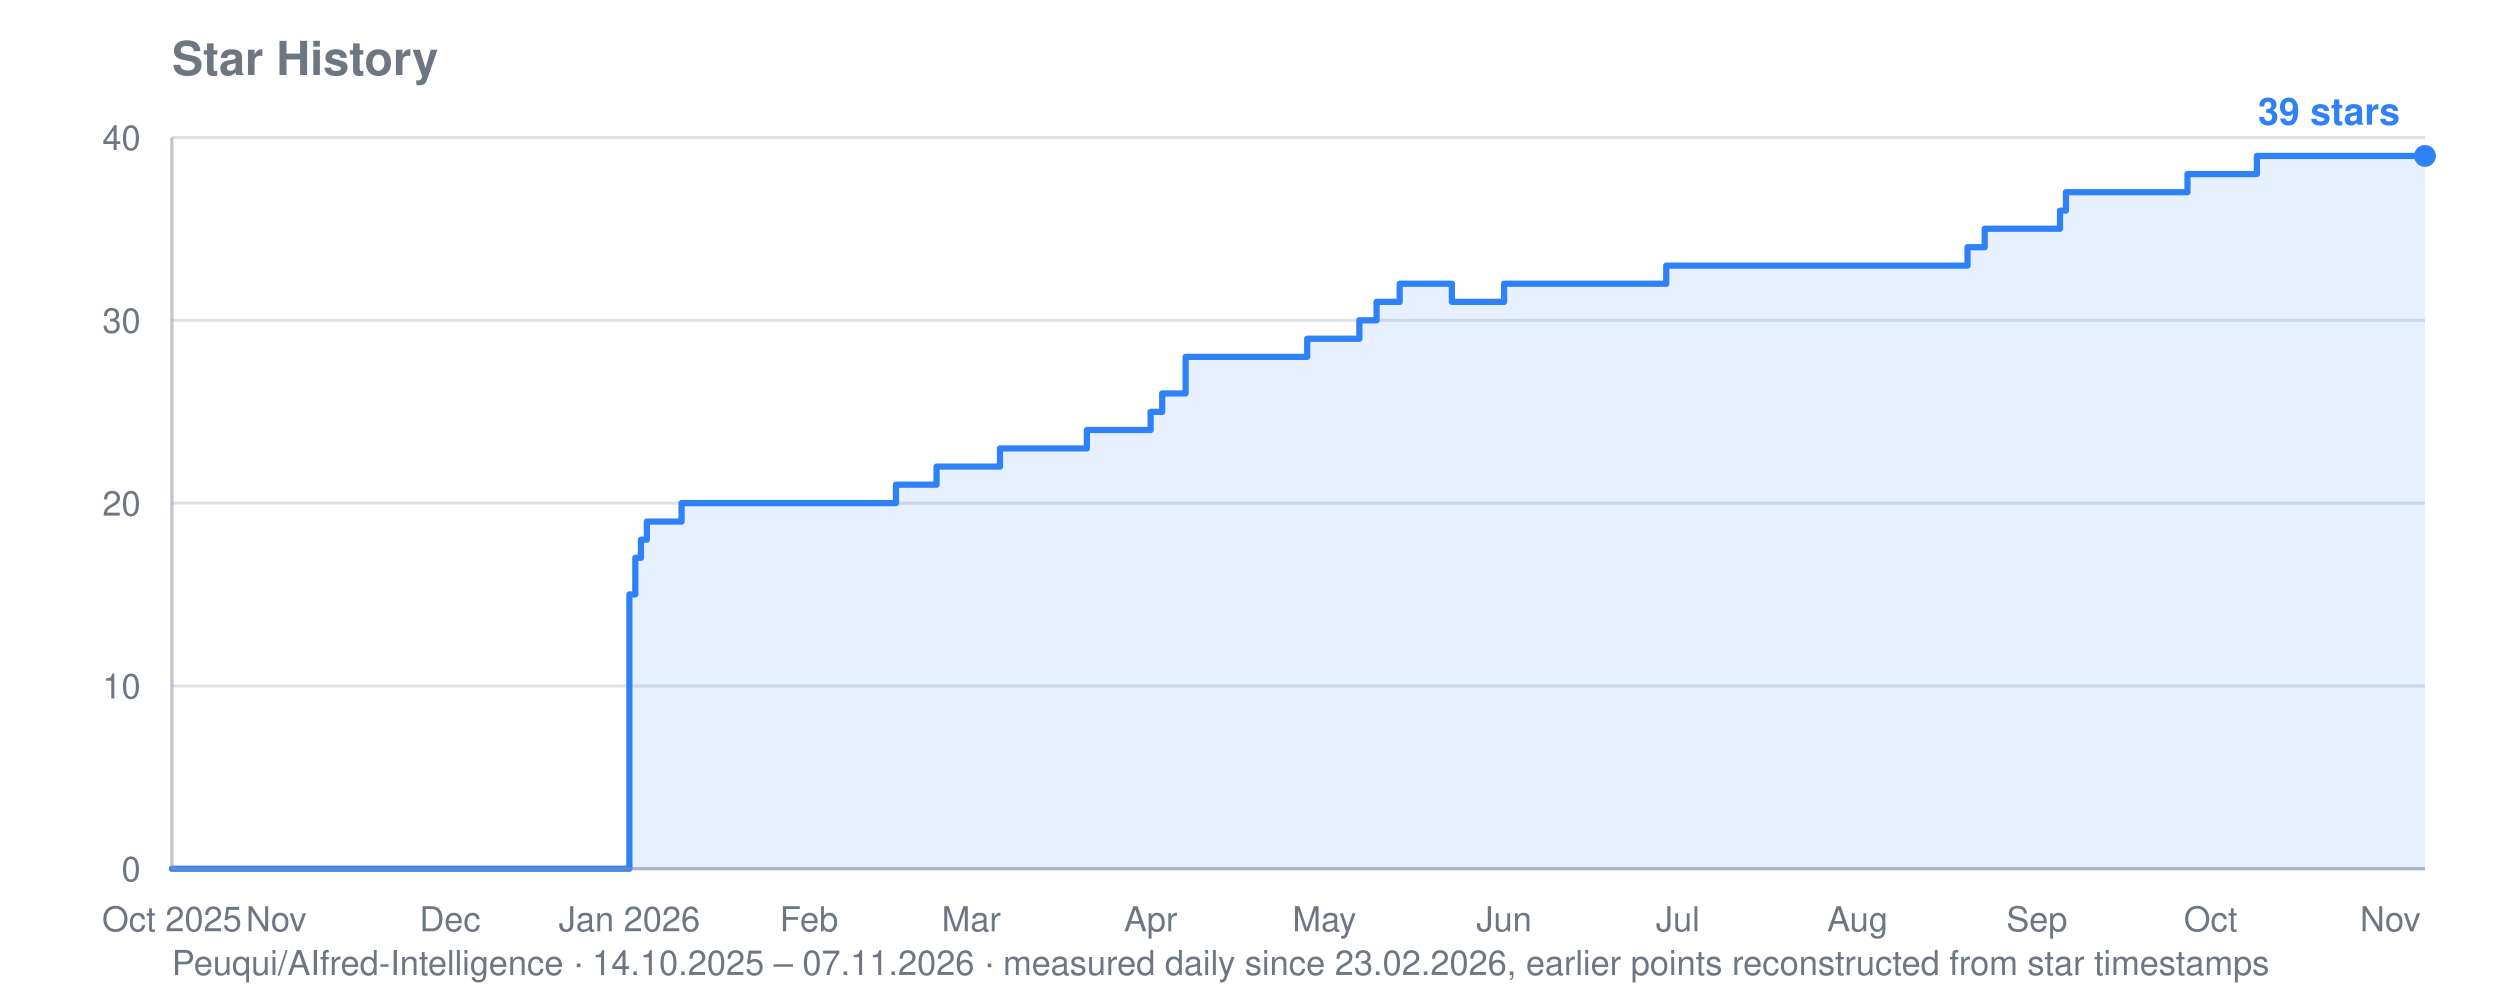
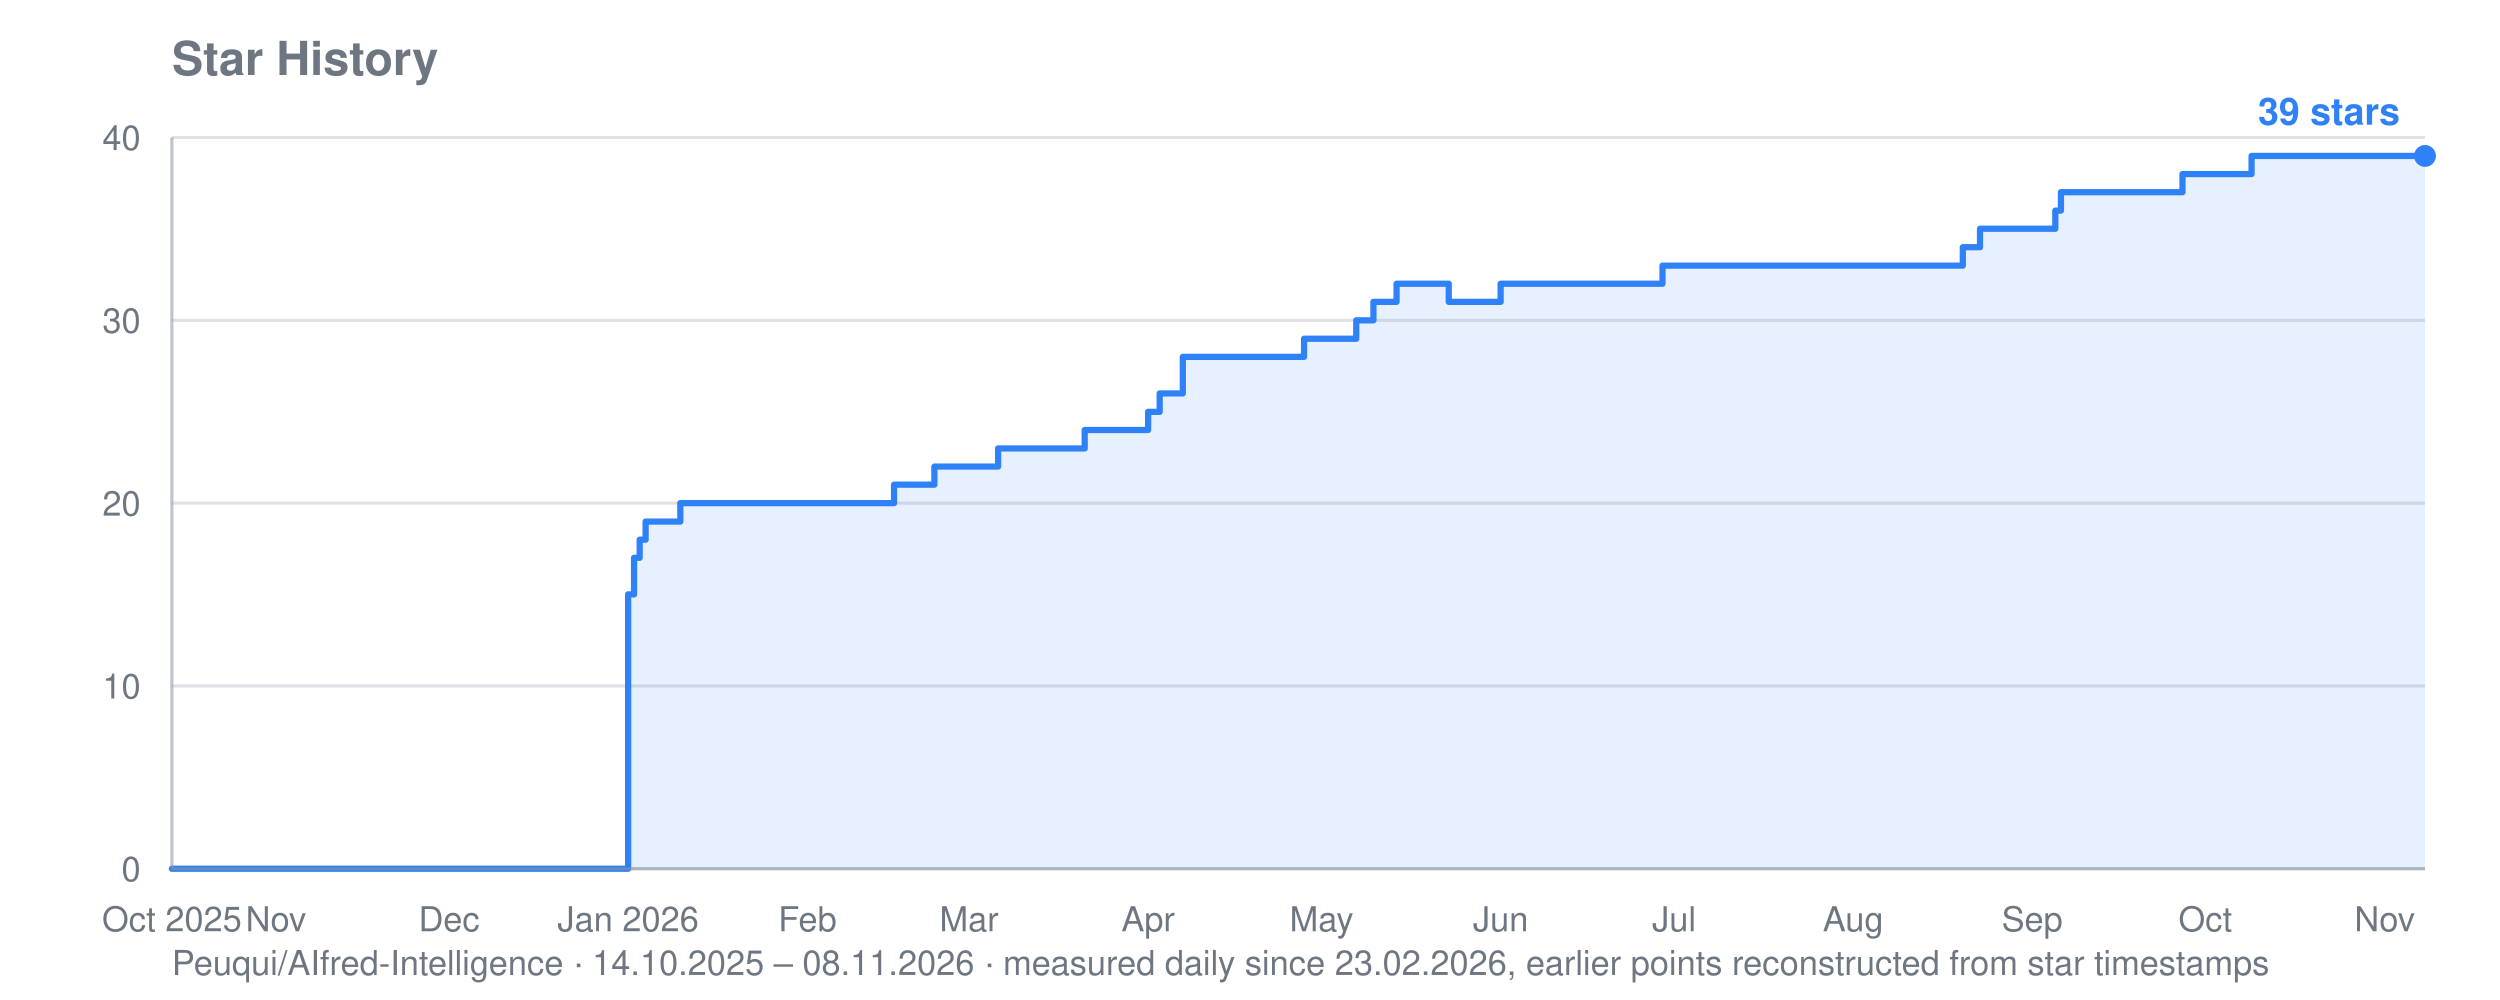
<svg xmlns="http://www.w3.org/2000/svg" viewBox="0 0 800 320" width="800" height="320" role="img" aria-label="Star history for Peuqui/AIfred-Intelligence: 39 stars">
  <text font-family="system-ui, -apple-system, Segoe UI, Helvetica, Arial, sans-serif" font-size="15" font-weight="600" fill="#6e7781" x="55" y="24">Star History</text>
-   <text font-family="system-ui, -apple-system, Segoe UI, Helvetica, Arial, sans-serif" font-size="11" fill="#6e7781" x="55" y="312">Peuqui/AIfred-Intelligence · 14.10.2025 – 07.11.2026 · measured daily since 23.02.2026, earlier points reconstructed from star timestamps</text>
+   <text font-family="system-ui, -apple-system, Segoe UI, Helvetica, Arial, sans-serif" font-size="11" fill="#6e7781" x="55" y="312">Peuqui/AIfred-Intelligence · 14.10.2025 – 08.11.2026 · measured daily since 23.02.2026, earlier points reconstructed from star timestamps</text>
  <line stroke="#8b949e" stroke-width="1" opacity="0.28" x1="55" y1="278.0" x2="776" y2="278.0" />
  <text font-family="system-ui, -apple-system, Segoe UI, Helvetica, Arial, sans-serif" font-size="11" fill="#6e7781" x="45" y="282.0" text-anchor="end">0</text>
  <line stroke="#8b949e" stroke-width="1" opacity="0.28" x1="55" y1="219.5" x2="776" y2="219.5" />
  <text font-family="system-ui, -apple-system, Segoe UI, Helvetica, Arial, sans-serif" font-size="11" fill="#6e7781" x="45" y="223.5" text-anchor="end">10</text>
  <line stroke="#8b949e" stroke-width="1" opacity="0.28" x1="55" y1="161.0" x2="776" y2="161.0" />
  <text font-family="system-ui, -apple-system, Segoe UI, Helvetica, Arial, sans-serif" font-size="11" fill="#6e7781" x="45" y="165.0" text-anchor="end">20</text>
  <line stroke="#8b949e" stroke-width="1" opacity="0.28" x1="55" y1="102.5" x2="776" y2="102.5" />
  <text font-family="system-ui, -apple-system, Segoe UI, Helvetica, Arial, sans-serif" font-size="11" fill="#6e7781" x="45" y="106.5" text-anchor="end">30</text>
  <line stroke="#8b949e" stroke-width="1" opacity="0.28" x1="55" y1="44.0" x2="776" y2="44.0" />
  <text font-family="system-ui, -apple-system, Segoe UI, Helvetica, Arial, sans-serif" font-size="11" fill="#6e7781" x="45" y="48.0" text-anchor="end">40</text>
  <text font-family="system-ui, -apple-system, Segoe UI, Helvetica, Arial, sans-serif" font-size="11" fill="#6e7781" x="55.0" y="298" text-anchor="middle">Oct 2025</text>
-   <text font-family="system-ui, -apple-system, Segoe UI, Helvetica, Arial, sans-serif" font-size="11" fill="#6e7781" x="88.4" y="298" text-anchor="middle">Nov</text>
-   <text font-family="system-ui, -apple-system, Segoe UI, Helvetica, Arial, sans-serif" font-size="11" fill="#6e7781" x="144.0" y="298" text-anchor="middle">Dec</text>
-   <text font-family="system-ui, -apple-system, Segoe UI, Helvetica, Arial, sans-serif" font-size="11" fill="#6e7781" x="201.4" y="298" text-anchor="middle">Jan 2026</text>
-   <text font-family="system-ui, -apple-system, Segoe UI, Helvetica, Arial, sans-serif" font-size="11" fill="#6e7781" x="258.9" y="298" text-anchor="middle">Feb</text>
-   <text font-family="system-ui, -apple-system, Segoe UI, Helvetica, Arial, sans-serif" font-size="11" fill="#6e7781" x="310.8" y="298" text-anchor="middle">Mar</text>
-   <text font-family="system-ui, -apple-system, Segoe UI, Helvetica, Arial, sans-serif" font-size="11" fill="#6e7781" x="368.2" y="298" text-anchor="middle">Apr</text>
-   <text font-family="system-ui, -apple-system, Segoe UI, Helvetica, Arial, sans-serif" font-size="11" fill="#6e7781" x="423.8" y="298" text-anchor="middle">May</text>
-   <text font-family="system-ui, -apple-system, Segoe UI, Helvetica, Arial, sans-serif" font-size="11" fill="#6e7781" x="481.3" y="298" text-anchor="middle">Jun</text>
-   <text font-family="system-ui, -apple-system, Segoe UI, Helvetica, Arial, sans-serif" font-size="11" fill="#6e7781" x="536.9" y="298" text-anchor="middle">Jul</text>
-   <text font-family="system-ui, -apple-system, Segoe UI, Helvetica, Arial, sans-serif" font-size="11" fill="#6e7781" x="594.4" y="298" text-anchor="middle">Aug</text>
-   <text font-family="system-ui, -apple-system, Segoe UI, Helvetica, Arial, sans-serif" font-size="11" fill="#6e7781" x="651.8" y="298" text-anchor="middle">Sep</text>
-   <text font-family="system-ui, -apple-system, Segoe UI, Helvetica, Arial, sans-serif" font-size="11" fill="#6e7781" x="707.4" y="298" text-anchor="middle">Oct</text>
-   <text font-family="system-ui, -apple-system, Segoe UI, Helvetica, Arial, sans-serif" font-size="11" fill="#6e7781" x="764.9" y="298" text-anchor="middle">Nov</text>
-   <polygon fill="#2f81f7" opacity="0.12" points="55.0,278.0 55.0,278.0 201.4,278.0 201.4,190.2 203.3,190.2 203.3,178.5 205.1,178.5 205.1,172.7 207.0,172.7 207.0,166.9 218.1,166.9 218.1,161.0 286.7,161.0 286.7,155.1 299.7,155.1 299.7,149.3 301.5,149.3 301.5,149.3 303.4,149.3 303.4,149.3 305.2,149.3 305.2,149.3 307.1,149.3 307.1,149.3 308.9,149.3 308.9,149.3 310.8,149.3 310.8,149.3 312.6,149.3 312.6,149.3 314.5,149.3 314.5,149.3 316.3,149.3 316.3,149.3 318.2,149.3 318.2,149.3 320.0,149.3 320.0,143.5 321.9,143.5 321.9,143.5 323.8,143.5 323.8,143.5 325.6,143.5 325.6,143.5 327.5,143.5 327.5,143.5 329.3,143.5 329.3,143.5 331.2,143.5 331.2,143.5 333.0,143.5 333.0,143.5 334.9,143.5 334.9,143.5 336.7,143.5 336.7,143.5 338.6,143.5 338.6,143.5 340.4,143.5 340.4,143.5 342.3,143.5 342.3,143.5 344.1,143.5 344.1,143.5 346.0,143.5 346.0,143.5 347.8,143.5 347.8,137.6 349.7,137.6 349.7,137.6 351.6,137.6 351.6,137.6 353.4,137.6 353.4,137.6 355.3,137.6 355.3,137.6 357.1,137.6 357.1,137.6 359.0,137.6 359.0,137.6 360.8,137.6 360.8,137.6 362.7,137.6 362.7,137.6 368.2,137.6 368.2,131.8 370.1,131.8 370.1,131.8 371.9,131.8 371.9,125.9 373.8,125.9 373.8,125.9 375.7,125.9 375.7,125.9 379.4,125.9 379.4,114.2 381.2,114.2 381.2,114.2 383.1,114.2 383.1,114.2 384.9,114.2 384.9,114.2 386.8,114.2 386.8,114.2 388.6,114.2 388.6,114.2 390.5,114.2 390.5,114.2 392.3,114.2 392.3,114.2 394.2,114.2 394.2,114.2 396.0,114.2 396.0,114.2 397.9,114.2 397.9,114.2 399.7,114.2 399.7,114.2 401.6,114.2 401.6,114.2 403.5,114.2 403.5,114.2 405.3,114.2 405.3,114.2 407.2,114.2 407.2,114.2 409.0,114.2 409.0,114.2 410.9,114.2 410.9,114.2 412.7,114.2 412.7,114.2 414.6,114.2 414.6,114.2 416.4,114.2 416.4,114.2 418.3,114.2 418.3,108.4 420.1,108.4 420.1,108.4 422.0,108.4 422.0,108.4 423.8,108.4 423.8,108.4 425.7,108.4 425.7,108.4 427.5,108.4 427.5,108.4 429.4,108.4 429.4,108.4 431.3,108.4 431.3,108.4 433.1,108.4 433.1,108.4 435.0,108.4 435.0,102.5 436.8,102.5 436.8,102.5 438.7,102.5 438.7,102.5 440.5,102.5 440.5,96.6 442.4,96.6 442.4,96.6 444.2,96.6 444.2,96.6 446.1,96.6 446.1,96.6 447.9,96.6 447.9,90.8 449.8,90.8 449.8,90.8 451.6,90.8 451.6,90.8 453.5,90.8 453.5,90.8 455.3,90.8 455.3,90.8 457.2,90.8 457.2,90.8 459.1,90.8 459.1,90.8 460.9,90.8 460.9,90.8 462.8,90.8 462.8,90.8 464.6,90.8 464.6,96.6 466.5,96.6 466.5,96.6 468.3,96.6 468.3,96.6 470.2,96.6 470.2,96.6 472.0,96.6 472.0,96.6 473.9,96.6 473.9,96.6 475.7,96.6 475.7,96.6 477.6,96.6 477.6,96.6 479.4,96.6 479.4,96.6 481.3,96.6 481.3,90.8 483.2,90.8 483.2,90.8 485.0,90.8 485.0,90.8 486.9,90.8 486.9,90.8 488.7,90.8 488.7,90.8 490.6,90.8 490.6,90.8 492.4,90.8 492.4,90.8 494.3,90.8 494.3,90.8 496.1,90.8 496.1,90.8 498.0,90.8 498.0,90.8 499.8,90.8 499.8,90.8 501.7,90.8 501.7,90.8 503.5,90.8 503.5,90.8 505.4,90.8 505.4,90.8 507.2,90.8 507.2,90.8 509.1,90.8 509.1,90.8 511.0,90.8 511.0,90.8 512.8,90.8 512.8,90.8 514.7,90.8 514.7,90.8 516.5,90.8 516.5,90.8 518.4,90.8 518.4,90.8 520.2,90.8 520.2,90.8 522.1,90.8 522.1,90.8 523.9,90.8 523.9,90.8 525.8,90.8 525.8,90.8 527.6,90.8 527.6,90.8 529.5,90.8 529.5,90.8 531.3,90.8 531.3,90.8 533.2,90.8 533.2,85.0 535.0,85.0 535.0,85.0 536.9,85.0 536.9,85.0 538.8,85.0 538.8,85.0 540.6,85.0 540.6,85.0 542.5,85.0 542.5,85.0 544.3,85.0 544.3,85.0 546.2,85.0 546.2,85.0 548.0,85.0 548.0,85.0 549.9,85.0 549.9,85.0 551.7,85.0 551.7,85.0 553.6,85.0 553.6,85.0 555.4,85.0 555.4,85.0 557.3,85.0 557.3,85.0 559.1,85.0 559.1,85.0 561.0,85.0 561.0,85.0 562.9,85.0 562.9,85.0 564.7,85.0 564.7,85.0 566.6,85.0 566.6,85.0 568.4,85.0 568.4,85.0 570.3,85.0 570.3,85.0 572.1,85.0 572.1,85.0 574.0,85.0 574.0,85.0 575.8,85.0 575.8,85.0 577.7,85.0 577.7,85.0 579.5,85.0 579.5,85.0 581.4,85.0 581.4,85.0 583.2,85.0 583.2,85.0 585.1,85.0 585.1,85.0 586.9,85.0 586.9,85.0 588.8,85.0 588.8,85.0 590.7,85.0 590.7,85.0 592.5,85.0 592.5,85.0 594.4,85.0 594.4,85.0 596.2,85.0 596.2,85.0 598.1,85.0 598.1,85.0 599.9,85.0 599.9,85.0 601.8,85.0 601.8,85.0 603.6,85.0 603.6,85.0 605.5,85.0 605.5,85.0 607.3,85.0 607.3,85.0 609.2,85.0 609.2,85.0 611.0,85.0 611.0,85.0 612.9,85.0 612.9,85.0 614.7,85.0 614.7,85.0 616.6,85.0 616.6,85.0 618.5,85.0 618.5,85.0 620.3,85.0 620.3,85.0 622.2,85.0 622.2,85.0 624.0,85.0 624.0,85.0 625.9,85.0 625.9,85.0 627.7,85.0 627.7,85.0 629.6,85.0 629.6,79.1 631.4,79.1 631.4,79.1 633.3,79.1 633.3,79.1 635.1,79.1 635.1,73.2 637.0,73.2 637.0,73.2 638.8,73.2 638.8,73.2 640.7,73.2 640.7,73.2 642.6,73.2 642.6,73.2 644.4,73.2 644.4,73.2 646.3,73.2 646.3,73.2 648.1,73.2 648.1,73.2 650.0,73.2 650.0,73.2 651.8,73.2 651.8,73.2 653.7,73.2 653.7,73.2 655.5,73.2 655.5,73.2 657.4,73.2 657.4,73.2 659.2,73.2 659.2,67.4 661.1,67.4 661.1,61.5 662.9,61.5 662.9,61.5 664.8,61.5 664.8,61.5 666.6,61.5 666.6,61.5 668.5,61.5 668.5,61.5 670.4,61.5 670.4,61.5 672.2,61.5 672.2,61.5 674.1,61.5 674.1,61.5 675.9,61.5 675.9,61.5 677.8,61.5 677.8,61.5 679.6,61.5 679.6,61.5 681.5,61.5 681.5,61.5 683.3,61.5 683.3,61.5 685.2,61.5 685.2,61.5 687.0,61.5 687.0,61.5 688.9,61.5 688.9,61.5 690.7,61.5 690.7,61.5 692.6,61.5 692.6,61.5 694.4,61.5 694.4,61.5 696.3,61.5 696.3,61.5 698.2,61.5 698.2,61.5 700.0,61.5 700.0,55.7 701.9,55.7 701.9,55.7 703.7,55.7 703.7,55.7 705.6,55.7 705.6,55.7 707.4,55.7 707.4,55.7 709.3,55.7 709.3,55.7 711.1,55.7 711.1,55.7 713.0,55.7 713.0,55.7 714.8,55.7 714.8,55.7 716.7,55.7 716.7,55.7 718.5,55.7 718.5,55.7 720.4,55.7 720.4,55.7 722.2,55.7 722.2,49.9 724.1,49.9 724.1,49.9 726.0,49.9 726.0,49.9 727.8,49.9 727.8,49.9 729.7,49.9 729.7,49.9 731.5,49.9 731.5,49.9 733.4,49.9 733.4,49.9 735.2,49.9 735.2,49.9 737.1,49.9 737.1,49.9 738.9,49.9 738.9,49.9 740.8,49.9 740.8,49.9 742.6,49.9 742.6,49.9 744.5,49.9 744.5,49.9 746.3,49.9 746.3,49.9 748.2,49.9 748.2,49.9 750.1,49.9 750.1,49.9 751.9,49.9 751.9,49.9 753.8,49.9 753.8,49.9 755.6,49.9 755.6,49.9 757.5,49.9 757.5,49.9 759.3,49.9 759.3,49.9 761.2,49.9 761.2,49.9 763.0,49.9 763.0,49.9 764.9,49.9 764.9,49.9 766.7,49.9 766.7,49.9 768.6,49.9 768.6,49.9 770.4,49.9 770.4,49.9 772.3,49.9 772.3,49.9 774.1,49.9 774.1,49.9 776.0,49.9 776.0,49.9 776.0,278.0" />
-   <polyline fill="none" stroke="#2f81f7" stroke-width="2" stroke-linejoin="round" stroke-linecap="round" points="55.0,278.0 201.4,278.0 201.4,190.2 203.3,190.2 203.3,178.5 205.1,178.5 205.1,172.7 207.0,172.7 207.0,166.9 218.1,166.9 218.1,161.0 286.7,161.0 286.7,155.1 299.7,155.1 299.7,149.3 301.5,149.3 301.5,149.3 303.4,149.3 303.4,149.3 305.2,149.3 305.2,149.3 307.1,149.3 307.1,149.3 308.9,149.3 308.9,149.3 310.8,149.3 310.8,149.3 312.6,149.3 312.6,149.3 314.5,149.3 314.5,149.3 316.3,149.3 316.3,149.3 318.2,149.3 318.2,149.3 320.0,149.3 320.0,143.5 321.9,143.5 321.9,143.5 323.8,143.5 323.8,143.5 325.6,143.5 325.6,143.5 327.5,143.5 327.5,143.5 329.3,143.5 329.3,143.5 331.2,143.5 331.2,143.5 333.0,143.5 333.0,143.5 334.9,143.5 334.9,143.5 336.7,143.5 336.7,143.5 338.6,143.5 338.6,143.5 340.4,143.5 340.4,143.5 342.3,143.5 342.3,143.5 344.1,143.5 344.1,143.5 346.0,143.5 346.0,143.5 347.8,143.5 347.8,137.6 349.7,137.6 349.7,137.6 351.6,137.6 351.6,137.6 353.4,137.6 353.4,137.6 355.3,137.6 355.3,137.6 357.1,137.6 357.1,137.6 359.0,137.6 359.0,137.6 360.8,137.6 360.8,137.6 362.7,137.6 362.7,137.6 368.2,137.6 368.2,131.8 370.1,131.8 370.1,131.8 371.9,131.8 371.9,125.9 373.8,125.9 373.8,125.9 375.7,125.9 375.7,125.9 379.4,125.9 379.4,114.2 381.2,114.2 381.2,114.2 383.1,114.2 383.1,114.2 384.9,114.2 384.9,114.2 386.8,114.2 386.8,114.2 388.6,114.2 388.6,114.2 390.5,114.2 390.5,114.2 392.3,114.2 392.3,114.2 394.2,114.2 394.2,114.2 396.0,114.2 396.0,114.2 397.9,114.2 397.9,114.2 399.7,114.2 399.7,114.2 401.6,114.2 401.6,114.2 403.5,114.2 403.5,114.2 405.3,114.2 405.3,114.2 407.2,114.2 407.2,114.2 409.0,114.2 409.0,114.2 410.9,114.2 410.9,114.2 412.7,114.2 412.7,114.2 414.6,114.2 414.6,114.2 416.4,114.2 416.4,114.2 418.3,114.2 418.3,108.4 420.1,108.4 420.1,108.4 422.0,108.4 422.0,108.4 423.8,108.4 423.8,108.4 425.7,108.4 425.7,108.4 427.5,108.4 427.5,108.4 429.4,108.4 429.4,108.4 431.3,108.4 431.3,108.4 433.1,108.4 433.1,108.4 435.0,108.4 435.0,102.5 436.8,102.5 436.8,102.5 438.7,102.5 438.7,102.5 440.5,102.5 440.5,96.6 442.4,96.6 442.4,96.6 444.2,96.6 444.2,96.6 446.1,96.6 446.1,96.6 447.9,96.6 447.9,90.8 449.8,90.8 449.8,90.8 451.6,90.8 451.6,90.8 453.5,90.8 453.5,90.8 455.3,90.8 455.3,90.8 457.2,90.8 457.2,90.8 459.1,90.8 459.1,90.8 460.9,90.8 460.9,90.8 462.8,90.8 462.8,90.8 464.6,90.8 464.6,96.6 466.5,96.6 466.5,96.6 468.3,96.6 468.3,96.6 470.2,96.6 470.2,96.6 472.0,96.6 472.0,96.6 473.9,96.6 473.9,96.6 475.7,96.6 475.7,96.6 477.6,96.6 477.6,96.6 479.4,96.6 479.4,96.6 481.3,96.6 481.3,90.8 483.2,90.8 483.2,90.8 485.0,90.8 485.0,90.8 486.9,90.8 486.9,90.8 488.7,90.8 488.7,90.8 490.6,90.8 490.6,90.8 492.4,90.8 492.4,90.8 494.3,90.8 494.3,90.8 496.1,90.8 496.1,90.8 498.0,90.8 498.0,90.8 499.8,90.8 499.8,90.8 501.7,90.8 501.7,90.8 503.5,90.8 503.5,90.8 505.4,90.8 505.4,90.8 507.2,90.8 507.2,90.8 509.1,90.8 509.1,90.8 511.0,90.8 511.0,90.8 512.8,90.8 512.8,90.8 514.7,90.8 514.7,90.8 516.5,90.8 516.5,90.8 518.4,90.8 518.4,90.8 520.2,90.8 520.2,90.8 522.1,90.8 522.1,90.8 523.9,90.8 523.9,90.8 525.8,90.8 525.8,90.8 527.6,90.8 527.6,90.8 529.5,90.8 529.5,90.8 531.3,90.8 531.3,90.8 533.2,90.8 533.2,85.0 535.0,85.0 535.0,85.0 536.9,85.0 536.9,85.0 538.8,85.0 538.8,85.0 540.6,85.0 540.6,85.0 542.5,85.0 542.5,85.0 544.3,85.0 544.3,85.0 546.2,85.0 546.2,85.0 548.0,85.0 548.0,85.0 549.9,85.0 549.9,85.0 551.7,85.0 551.7,85.0 553.6,85.0 553.6,85.0 555.4,85.0 555.4,85.0 557.3,85.0 557.3,85.0 559.1,85.0 559.1,85.0 561.0,85.0 561.0,85.0 562.9,85.0 562.9,85.0 564.7,85.0 564.7,85.0 566.6,85.0 566.6,85.0 568.4,85.0 568.4,85.0 570.3,85.0 570.3,85.0 572.1,85.0 572.1,85.0 574.0,85.0 574.0,85.0 575.8,85.0 575.8,85.0 577.7,85.0 577.7,85.0 579.5,85.0 579.5,85.0 581.4,85.0 581.4,85.0 583.2,85.0 583.2,85.0 585.1,85.0 585.1,85.0 586.9,85.0 586.9,85.0 588.8,85.0 588.8,85.0 590.7,85.0 590.7,85.0 592.5,85.0 592.5,85.0 594.4,85.0 594.4,85.0 596.2,85.0 596.2,85.0 598.1,85.0 598.1,85.0 599.9,85.0 599.9,85.0 601.8,85.0 601.8,85.0 603.6,85.0 603.6,85.0 605.5,85.0 605.5,85.0 607.3,85.0 607.3,85.0 609.2,85.0 609.2,85.0 611.0,85.0 611.0,85.0 612.9,85.0 612.9,85.0 614.7,85.0 614.7,85.0 616.6,85.0 616.6,85.0 618.5,85.0 618.5,85.0 620.3,85.0 620.3,85.0 622.2,85.0 622.2,85.0 624.0,85.0 624.0,85.0 625.9,85.0 625.9,85.0 627.7,85.0 627.7,85.0 629.6,85.0 629.6,79.1 631.4,79.1 631.4,79.1 633.3,79.1 633.3,79.1 635.1,79.1 635.1,73.2 637.0,73.2 637.0,73.2 638.8,73.2 638.8,73.2 640.7,73.2 640.7,73.2 642.6,73.2 642.6,73.2 644.4,73.2 644.4,73.2 646.3,73.2 646.3,73.2 648.1,73.2 648.1,73.2 650.0,73.2 650.0,73.2 651.8,73.2 651.8,73.2 653.7,73.2 653.7,73.2 655.5,73.2 655.5,73.2 657.4,73.2 657.4,73.2 659.2,73.2 659.2,67.4 661.1,67.4 661.1,61.5 662.9,61.5 662.9,61.5 664.8,61.5 664.8,61.5 666.6,61.5 666.6,61.5 668.5,61.5 668.5,61.5 670.4,61.5 670.4,61.5 672.2,61.5 672.2,61.5 674.1,61.5 674.1,61.5 675.9,61.5 675.9,61.5 677.8,61.5 677.8,61.5 679.6,61.5 679.6,61.5 681.5,61.5 681.5,61.5 683.3,61.5 683.3,61.5 685.2,61.5 685.2,61.5 687.0,61.5 687.0,61.5 688.9,61.5 688.9,61.5 690.7,61.5 690.7,61.5 692.6,61.5 692.6,61.5 694.4,61.5 694.4,61.5 696.3,61.5 696.3,61.5 698.2,61.5 698.2,61.5 700.0,61.5 700.0,55.7 701.9,55.7 701.9,55.7 703.7,55.7 703.7,55.7 705.6,55.7 705.6,55.7 707.4,55.7 707.4,55.7 709.3,55.7 709.3,55.7 711.1,55.7 711.1,55.7 713.0,55.7 713.0,55.7 714.8,55.7 714.8,55.7 716.7,55.7 716.7,55.7 718.5,55.7 718.5,55.7 720.4,55.7 720.4,55.7 722.2,55.7 722.2,49.9 724.1,49.9 724.1,49.9 726.0,49.9 726.0,49.9 727.8,49.9 727.8,49.9 729.7,49.9 729.7,49.9 731.5,49.9 731.5,49.9 733.4,49.9 733.4,49.9 735.2,49.9 735.2,49.9 737.1,49.9 737.1,49.9 738.9,49.9 738.9,49.9 740.8,49.9 740.8,49.9 742.6,49.9 742.6,49.9 744.5,49.9 744.5,49.9 746.3,49.9 746.3,49.9 748.2,49.9 748.2,49.9 750.1,49.9 750.1,49.9 751.9,49.9 751.9,49.9 753.8,49.9 753.8,49.9 755.6,49.9 755.6,49.9 757.5,49.9 757.5,49.9 759.3,49.9 759.3,49.9 761.2,49.9 761.2,49.9 763.0,49.9 763.0,49.9 764.9,49.9 764.9,49.9 766.7,49.9 766.7,49.9 768.6,49.9 768.6,49.9 770.4,49.9 770.4,49.9 772.3,49.9 772.3,49.9 774.1,49.9 774.1,49.9 776.0,49.9 776.0,49.9" />
+   <text font-family="system-ui, -apple-system, Segoe UI, Helvetica, Arial, sans-serif" font-size="11" fill="#6e7781" x="88.3" y="298" text-anchor="middle">Nov</text>
+   <text font-family="system-ui, -apple-system, Segoe UI, Helvetica, Arial, sans-serif" font-size="11" fill="#6e7781" x="143.7" y="298" text-anchor="middle">Dec</text>
+   <text font-family="system-ui, -apple-system, Segoe UI, Helvetica, Arial, sans-serif" font-size="11" fill="#6e7781" x="201.0" y="298" text-anchor="middle">Jan 2026</text>
+   <text font-family="system-ui, -apple-system, Segoe UI, Helvetica, Arial, sans-serif" font-size="11" fill="#6e7781" x="258.4" y="298" text-anchor="middle">Feb</text>
+   <text font-family="system-ui, -apple-system, Segoe UI, Helvetica, Arial, sans-serif" font-size="11" fill="#6e7781" x="310.1" y="298" text-anchor="middle">Mar</text>
+   <text font-family="system-ui, -apple-system, Segoe UI, Helvetica, Arial, sans-serif" font-size="11" fill="#6e7781" x="367.4" y="298" text-anchor="middle">Apr</text>
+   <text font-family="system-ui, -apple-system, Segoe UI, Helvetica, Arial, sans-serif" font-size="11" fill="#6e7781" x="422.9" y="298" text-anchor="middle">May</text>
+   <text font-family="system-ui, -apple-system, Segoe UI, Helvetica, Arial, sans-serif" font-size="11" fill="#6e7781" x="480.2" y="298" text-anchor="middle">Jun</text>
+   <text font-family="system-ui, -apple-system, Segoe UI, Helvetica, Arial, sans-serif" font-size="11" fill="#6e7781" x="535.7" y="298" text-anchor="middle">Jul</text>
+   <text font-family="system-ui, -apple-system, Segoe UI, Helvetica, Arial, sans-serif" font-size="11" fill="#6e7781" x="593.0" y="298" text-anchor="middle">Aug</text>
+   <text font-family="system-ui, -apple-system, Segoe UI, Helvetica, Arial, sans-serif" font-size="11" fill="#6e7781" x="650.3" y="298" text-anchor="middle">Sep</text>
+   <text font-family="system-ui, -apple-system, Segoe UI, Helvetica, Arial, sans-serif" font-size="11" fill="#6e7781" x="705.7" y="298" text-anchor="middle">Oct</text>
+   <text font-family="system-ui, -apple-system, Segoe UI, Helvetica, Arial, sans-serif" font-size="11" fill="#6e7781" x="763.1" y="298" text-anchor="middle">Nov</text>
+   <polygon fill="#2f81f7" opacity="0.12" points="55.0,278.0 55.0,278.0 201.0,278.0 201.0,190.2 202.9,190.2 202.9,178.5 204.7,178.5 204.7,172.7 206.6,172.7 206.6,166.9 217.7,166.9 217.7,161.0 286.1,161.0 286.1,155.1 299.0,155.1 299.0,149.3 300.9,149.3 300.9,149.3 302.7,149.3 302.7,149.3 304.6,149.3 304.6,149.3 306.4,149.3 306.4,149.3 308.3,149.3 308.3,149.3 310.1,149.3 310.1,149.3 312.0,149.3 312.0,149.3 313.8,149.3 313.8,149.3 315.7,149.3 315.7,149.3 317.5,149.3 317.5,149.3 319.4,149.3 319.4,143.5 321.2,143.5 321.2,143.5 323.1,143.5 323.1,143.5 324.9,143.5 324.9,143.5 326.8,143.5 326.8,143.5 328.6,143.5 328.6,143.5 330.5,143.5 330.5,143.5 332.3,143.5 332.3,143.5 334.2,143.5 334.2,143.5 336.0,143.5 336.0,143.5 337.9,143.5 337.9,143.5 339.7,143.5 339.7,143.5 341.6,143.5 341.6,143.5 343.4,143.5 343.4,143.5 345.2,143.5 345.2,143.5 347.1,143.5 347.1,137.6 348.9,137.6 348.9,137.6 350.8,137.6 350.8,137.6 352.6,137.6 352.6,137.6 354.5,137.6 354.5,137.6 356.3,137.6 356.3,137.6 358.2,137.6 358.2,137.6 360.0,137.6 360.0,137.6 361.9,137.6 361.9,137.6 367.4,137.6 367.4,131.8 369.3,131.8 369.3,131.8 371.1,131.8 371.1,125.9 373.0,125.9 373.0,125.9 374.8,125.9 374.8,125.9 378.5,125.9 378.5,114.2 380.4,114.2 380.4,114.2 382.2,114.2 382.2,114.2 384.1,114.2 384.1,114.2 385.9,114.2 385.9,114.2 387.8,114.2 387.8,114.2 389.6,114.2 389.6,114.2 391.5,114.2 391.5,114.2 393.3,114.2 393.3,114.2 395.2,114.2 395.2,114.2 397.0,114.2 397.0,114.2 398.9,114.2 398.9,114.2 400.7,114.2 400.7,114.2 402.6,114.2 402.6,114.2 404.4,114.2 404.4,114.2 406.3,114.2 406.3,114.2 408.1,114.2 408.1,114.2 410.0,114.2 410.0,114.2 411.8,114.2 411.8,114.2 413.7,114.2 413.7,114.2 415.5,114.2 415.5,114.2 417.3,114.2 417.3,108.4 419.2,108.4 419.2,108.4 421.0,108.4 421.0,108.4 422.9,108.4 422.9,108.4 424.7,108.4 424.7,108.4 426.6,108.4 426.6,108.4 428.4,108.4 428.4,108.4 430.3,108.4 430.3,108.4 432.1,108.4 432.1,108.4 434.0,108.4 434.0,102.5 435.8,102.5 435.8,102.5 437.7,102.5 437.7,102.5 439.5,102.5 439.5,96.6 441.4,96.6 441.4,96.6 443.2,96.6 443.2,96.6 445.1,96.6 445.1,96.6 446.9,96.6 446.9,90.8 448.8,90.8 448.8,90.8 450.6,90.8 450.6,90.8 452.5,90.8 452.5,90.8 454.3,90.8 454.3,90.8 456.2,90.8 456.2,90.8 458.0,90.8 458.0,90.8 459.9,90.8 459.9,90.8 461.7,90.8 461.7,90.8 463.6,90.8 463.6,96.6 465.4,96.6 465.4,96.6 467.3,96.6 467.3,96.6 469.1,96.6 469.1,96.6 471.0,96.6 471.0,96.6 472.8,96.6 472.8,96.6 474.7,96.6 474.7,96.6 476.5,96.6 476.5,96.6 478.4,96.6 478.4,96.6 480.2,96.6 480.2,90.8 482.1,90.8 482.1,90.8 483.9,90.8 483.9,90.8 485.8,90.8 485.8,90.8 487.6,90.8 487.6,90.8 489.4,90.8 489.4,90.8 491.3,90.8 491.3,90.8 493.1,90.8 493.1,90.8 495.0,90.8 495.0,90.8 496.8,90.8 496.8,90.8 498.7,90.8 498.7,90.8 500.5,90.8 500.5,90.8 502.4,90.8 502.4,90.8 504.2,90.8 504.2,90.8 506.1,90.8 506.1,90.8 507.9,90.8 507.9,90.8 509.8,90.8 509.8,90.8 511.6,90.8 511.6,90.8 513.5,90.8 513.5,90.8 515.3,90.8 515.3,90.8 517.2,90.8 517.2,90.8 519.0,90.8 519.0,90.8 520.9,90.8 520.9,90.8 522.7,90.8 522.7,90.8 524.6,90.8 524.6,90.8 526.4,90.8 526.4,90.8 528.3,90.8 528.3,90.8 530.1,90.8 530.1,90.8 532.0,90.8 532.0,85.0 533.8,85.0 533.8,85.0 535.7,85.0 535.7,85.0 537.5,85.0 537.5,85.0 539.4,85.0 539.4,85.0 541.2,85.0 541.2,85.0 543.1,85.0 543.1,85.0 544.9,85.0 544.9,85.0 546.8,85.0 546.8,85.0 548.6,85.0 548.6,85.0 550.5,85.0 550.5,85.0 552.3,85.0 552.3,85.0 554.2,85.0 554.2,85.0 556.0,85.0 556.0,85.0 557.9,85.0 557.9,85.0 559.7,85.0 559.7,85.0 561.5,85.0 561.5,85.0 563.4,85.0 563.4,85.0 565.2,85.0 565.2,85.0 567.1,85.0 567.1,85.0 568.9,85.0 568.9,85.0 570.8,85.0 570.8,85.0 572.6,85.0 572.6,85.0 574.5,85.0 574.5,85.0 576.3,85.0 576.3,85.0 578.2,85.0 578.2,85.0 580.0,85.0 580.0,85.0 581.9,85.0 581.9,85.0 583.7,85.0 583.7,85.0 585.6,85.0 585.6,85.0 587.4,85.0 587.4,85.0 589.3,85.0 589.3,85.0 591.1,85.0 591.1,85.0 593.0,85.0 593.0,85.0 594.8,85.0 594.8,85.0 596.7,85.0 596.7,85.0 598.5,85.0 598.5,85.0 600.4,85.0 600.4,85.0 602.2,85.0 602.2,85.0 604.1,85.0 604.1,85.0 605.9,85.0 605.9,85.0 607.8,85.0 607.8,85.0 609.6,85.0 609.6,85.0 611.5,85.0 611.5,85.0 613.3,85.0 613.3,85.0 615.2,85.0 615.2,85.0 617.0,85.0 617.0,85.0 618.9,85.0 618.9,85.0 620.7,85.0 620.7,85.0 622.6,85.0 622.6,85.0 624.4,85.0 624.4,85.0 626.3,85.0 626.3,85.0 628.1,85.0 628.1,79.1 630.0,79.1 630.0,79.1 631.8,79.1 631.8,79.1 633.6,79.1 633.6,73.2 635.5,73.2 635.5,73.2 637.3,73.2 637.3,73.2 639.2,73.2 639.2,73.2 641.0,73.2 641.0,73.2 642.9,73.2 642.9,73.2 644.7,73.2 644.7,73.2 646.6,73.2 646.6,73.2 648.4,73.2 648.4,73.2 650.3,73.2 650.3,73.2 652.1,73.2 652.1,73.2 654.0,73.2 654.0,73.2 655.8,73.2 655.8,73.2 657.7,73.2 657.7,67.4 659.5,67.4 659.5,61.5 661.4,61.5 661.4,61.5 663.2,61.5 663.2,61.5 665.1,61.5 665.1,61.5 666.9,61.5 666.9,61.5 668.8,61.5 668.8,61.5 670.6,61.5 670.6,61.5 672.5,61.5 672.5,61.5 674.3,61.5 674.3,61.5 676.2,61.5 676.2,61.5 678.0,61.5 678.0,61.5 679.9,61.5 679.9,61.5 681.7,61.5 681.7,61.5 683.6,61.5 683.6,61.5 685.4,61.5 685.4,61.5 687.3,61.5 687.3,61.5 689.1,61.5 689.1,61.5 691.0,61.5 691.0,61.5 692.8,61.5 692.8,61.5 694.7,61.5 694.7,61.5 696.5,61.5 696.5,61.5 698.4,61.5 698.4,55.7 700.2,55.7 700.2,55.7 702.1,55.7 702.1,55.7 703.9,55.7 703.9,55.7 705.7,55.7 705.7,55.7 707.6,55.7 707.6,55.7 709.4,55.7 709.4,55.7 711.3,55.7 711.3,55.7 713.1,55.7 713.1,55.7 715.0,55.7 715.0,55.7 716.8,55.7 716.8,55.7 718.7,55.7 718.7,55.7 720.5,55.7 720.5,49.9 722.4,49.9 722.4,49.9 724.2,49.9 724.2,49.9 726.1,49.9 726.1,49.9 727.9,49.9 727.9,49.9 729.8,49.9 729.8,49.9 731.6,49.9 731.6,49.9 733.5,49.9 733.5,49.9 735.3,49.9 735.3,49.9 737.2,49.9 737.2,49.9 739.0,49.9 739.0,49.9 740.9,49.9 740.9,49.9 742.7,49.9 742.7,49.9 744.6,49.9 744.6,49.9 746.4,49.9 746.4,49.9 748.3,49.9 748.3,49.9 750.1,49.9 750.1,49.9 752.0,49.9 752.0,49.9 753.8,49.9 753.8,49.9 755.7,49.9 755.7,49.9 757.5,49.9 757.5,49.9 759.4,49.9 759.4,49.9 761.2,49.9 761.2,49.9 763.1,49.9 763.1,49.9 764.9,49.9 764.9,49.9 766.8,49.9 766.8,49.9 768.6,49.9 768.6,49.9 770.5,49.9 770.5,49.9 772.3,49.9 772.3,49.9 774.2,49.9 774.2,49.9 776.0,49.9 776.0,49.9 776.0,278.0" />
+   <polyline fill="none" stroke="#2f81f7" stroke-width="2" stroke-linejoin="round" stroke-linecap="round" points="55.0,278.0 201.0,278.0 201.0,190.2 202.9,190.2 202.9,178.5 204.7,178.5 204.7,172.7 206.6,172.7 206.6,166.9 217.7,166.9 217.7,161.0 286.1,161.0 286.1,155.1 299.0,155.1 299.0,149.3 300.9,149.3 300.9,149.3 302.7,149.3 302.7,149.3 304.6,149.3 304.6,149.3 306.4,149.3 306.4,149.3 308.3,149.3 308.3,149.3 310.1,149.3 310.1,149.3 312.0,149.3 312.0,149.3 313.8,149.3 313.8,149.3 315.7,149.3 315.7,149.3 317.5,149.3 317.5,149.3 319.4,149.3 319.4,143.5 321.2,143.5 321.2,143.5 323.1,143.5 323.1,143.5 324.9,143.5 324.9,143.5 326.8,143.5 326.8,143.5 328.6,143.5 328.6,143.5 330.5,143.5 330.5,143.5 332.3,143.5 332.3,143.5 334.2,143.5 334.2,143.5 336.0,143.5 336.0,143.5 337.9,143.5 337.9,143.5 339.7,143.5 339.7,143.5 341.6,143.5 341.6,143.5 343.4,143.5 343.4,143.5 345.2,143.5 345.2,143.5 347.1,143.5 347.1,137.6 348.9,137.6 348.9,137.6 350.8,137.6 350.8,137.6 352.6,137.6 352.6,137.6 354.5,137.6 354.5,137.6 356.3,137.6 356.3,137.6 358.2,137.6 358.2,137.6 360.0,137.6 360.0,137.6 361.9,137.6 361.9,137.6 367.4,137.6 367.4,131.8 369.3,131.8 369.3,131.8 371.1,131.8 371.1,125.9 373.0,125.9 373.0,125.9 374.8,125.9 374.8,125.9 378.5,125.9 378.5,114.2 380.4,114.2 380.4,114.2 382.2,114.2 382.2,114.2 384.1,114.2 384.1,114.2 385.9,114.2 385.9,114.2 387.8,114.2 387.8,114.2 389.6,114.2 389.6,114.2 391.5,114.2 391.5,114.2 393.3,114.2 393.3,114.2 395.2,114.2 395.2,114.2 397.0,114.2 397.0,114.2 398.9,114.2 398.9,114.2 400.7,114.2 400.7,114.2 402.6,114.2 402.6,114.2 404.4,114.2 404.4,114.2 406.3,114.2 406.3,114.2 408.1,114.2 408.1,114.2 410.0,114.2 410.0,114.2 411.8,114.2 411.8,114.2 413.7,114.2 413.7,114.2 415.5,114.2 415.5,114.2 417.3,114.2 417.3,108.4 419.2,108.4 419.2,108.4 421.0,108.4 421.0,108.4 422.9,108.4 422.9,108.4 424.7,108.4 424.7,108.4 426.6,108.4 426.6,108.4 428.4,108.4 428.4,108.4 430.3,108.4 430.3,108.4 432.1,108.4 432.1,108.4 434.0,108.4 434.0,102.5 435.8,102.5 435.8,102.5 437.7,102.5 437.7,102.5 439.5,102.5 439.5,96.6 441.4,96.6 441.4,96.6 443.2,96.6 443.2,96.6 445.1,96.6 445.1,96.6 446.9,96.6 446.9,90.8 448.8,90.8 448.8,90.8 450.6,90.8 450.6,90.8 452.5,90.8 452.5,90.8 454.3,90.8 454.3,90.8 456.2,90.8 456.2,90.8 458.0,90.8 458.0,90.8 459.9,90.8 459.9,90.8 461.7,90.8 461.7,90.8 463.6,90.8 463.6,96.6 465.4,96.6 465.4,96.6 467.3,96.6 467.3,96.6 469.1,96.6 469.1,96.6 471.0,96.6 471.0,96.6 472.8,96.6 472.8,96.6 474.7,96.6 474.7,96.6 476.5,96.6 476.5,96.6 478.4,96.6 478.4,96.6 480.2,96.6 480.2,90.8 482.1,90.8 482.1,90.8 483.9,90.8 483.9,90.8 485.8,90.8 485.8,90.8 487.6,90.8 487.6,90.8 489.4,90.8 489.4,90.8 491.3,90.8 491.3,90.8 493.1,90.8 493.1,90.8 495.0,90.8 495.0,90.8 496.8,90.8 496.8,90.8 498.7,90.8 498.7,90.8 500.5,90.8 500.5,90.8 502.4,90.8 502.4,90.8 504.2,90.8 504.2,90.8 506.1,90.8 506.1,90.8 507.9,90.8 507.9,90.8 509.8,90.8 509.8,90.8 511.6,90.8 511.6,90.8 513.5,90.8 513.5,90.8 515.3,90.8 515.3,90.8 517.2,90.8 517.2,90.8 519.0,90.8 519.0,90.8 520.9,90.8 520.9,90.8 522.7,90.8 522.7,90.8 524.6,90.8 524.6,90.8 526.4,90.8 526.4,90.8 528.3,90.8 528.3,90.8 530.1,90.8 530.1,90.8 532.0,90.8 532.0,85.0 533.8,85.0 533.8,85.0 535.7,85.0 535.7,85.0 537.5,85.0 537.5,85.0 539.4,85.0 539.4,85.0 541.2,85.0 541.2,85.0 543.1,85.0 543.1,85.0 544.9,85.0 544.9,85.0 546.8,85.0 546.8,85.0 548.6,85.0 548.6,85.0 550.5,85.0 550.5,85.0 552.3,85.0 552.3,85.0 554.2,85.0 554.2,85.0 556.0,85.0 556.0,85.0 557.9,85.0 557.9,85.0 559.7,85.0 559.7,85.0 561.5,85.0 561.5,85.0 563.4,85.0 563.4,85.0 565.2,85.0 565.2,85.0 567.1,85.0 567.1,85.0 568.9,85.0 568.9,85.0 570.8,85.0 570.8,85.0 572.6,85.0 572.6,85.0 574.5,85.0 574.5,85.0 576.3,85.0 576.3,85.0 578.2,85.0 578.2,85.0 580.0,85.0 580.0,85.0 581.9,85.0 581.9,85.0 583.7,85.0 583.7,85.0 585.6,85.0 585.6,85.0 587.4,85.0 587.4,85.0 589.3,85.0 589.3,85.0 591.1,85.0 591.1,85.0 593.0,85.0 593.0,85.0 594.8,85.0 594.8,85.0 596.7,85.0 596.7,85.0 598.5,85.0 598.5,85.0 600.4,85.0 600.4,85.0 602.2,85.0 602.2,85.0 604.1,85.0 604.1,85.0 605.9,85.0 605.9,85.0 607.8,85.0 607.8,85.0 609.6,85.0 609.6,85.0 611.5,85.0 611.5,85.0 613.3,85.0 613.3,85.0 615.2,85.0 615.2,85.0 617.0,85.0 617.0,85.0 618.9,85.0 618.9,85.0 620.7,85.0 620.7,85.0 622.6,85.0 622.6,85.0 624.4,85.0 624.4,85.0 626.3,85.0 626.3,85.0 628.1,85.0 628.1,79.1 630.0,79.1 630.0,79.1 631.8,79.1 631.8,79.1 633.6,79.1 633.6,73.2 635.5,73.2 635.5,73.2 637.3,73.2 637.3,73.2 639.2,73.2 639.2,73.2 641.0,73.2 641.0,73.2 642.9,73.2 642.9,73.2 644.7,73.2 644.7,73.2 646.6,73.2 646.6,73.2 648.4,73.2 648.4,73.2 650.3,73.2 650.3,73.2 652.1,73.2 652.1,73.2 654.0,73.2 654.0,73.2 655.8,73.2 655.8,73.2 657.7,73.2 657.7,67.4 659.5,67.4 659.5,61.5 661.4,61.5 661.4,61.5 663.2,61.5 663.2,61.5 665.1,61.5 665.1,61.5 666.9,61.5 666.9,61.5 668.8,61.5 668.8,61.5 670.6,61.5 670.6,61.5 672.5,61.5 672.5,61.5 674.3,61.5 674.3,61.5 676.2,61.5 676.2,61.5 678.0,61.5 678.0,61.5 679.9,61.5 679.9,61.5 681.7,61.5 681.7,61.5 683.6,61.5 683.6,61.5 685.4,61.5 685.4,61.5 687.3,61.5 687.3,61.5 689.1,61.5 689.1,61.5 691.0,61.5 691.0,61.5 692.8,61.5 692.8,61.5 694.7,61.5 694.7,61.5 696.5,61.5 696.5,61.5 698.4,61.5 698.4,55.7 700.2,55.7 700.2,55.7 702.1,55.7 702.1,55.7 703.9,55.7 703.9,55.7 705.7,55.7 705.7,55.7 707.6,55.7 707.6,55.7 709.4,55.7 709.4,55.7 711.3,55.7 711.3,55.7 713.1,55.7 713.1,55.7 715.0,55.7 715.0,55.7 716.8,55.7 716.8,55.7 718.7,55.7 718.7,55.7 720.5,55.7 720.5,49.9 722.4,49.9 722.4,49.9 724.2,49.9 724.2,49.9 726.1,49.9 726.1,49.9 727.9,49.9 727.9,49.9 729.8,49.9 729.8,49.9 731.6,49.9 731.6,49.9 733.5,49.9 733.5,49.9 735.3,49.9 735.3,49.9 737.2,49.9 737.2,49.9 739.0,49.9 739.0,49.9 740.9,49.9 740.9,49.9 742.7,49.9 742.7,49.9 744.6,49.9 744.6,49.9 746.4,49.9 746.4,49.9 748.3,49.9 748.3,49.9 750.1,49.9 750.1,49.9 752.0,49.9 752.0,49.9 753.8,49.9 753.8,49.9 755.7,49.9 755.7,49.9 757.5,49.9 757.5,49.9 759.4,49.9 759.4,49.9 761.2,49.9 761.2,49.9 763.1,49.9 763.1,49.9 764.9,49.9 764.9,49.9 766.8,49.9 766.8,49.9 768.6,49.9 768.6,49.9 770.5,49.9 770.5,49.9 772.3,49.9 772.3,49.9 774.2,49.9 774.2,49.9 776.0,49.9 776.0,49.9" />
  <circle fill="#2f81f7" cx="776.0" cy="49.9" r="3.5" />
  <text font-family="system-ui, -apple-system, Segoe UI, Helvetica, Arial, sans-serif" font-size="12" font-weight="600" fill="#2f81f7" x="768.0" y="39.9" text-anchor="end">39 stars</text>
  <line stroke="#8b949e" stroke-width="1" opacity="0.55" x1="55" y1="44" x2="55" y2="278" />
  <line stroke="#8b949e" stroke-width="1" opacity="0.55" x1="55" y1="278" x2="776" y2="278" />
</svg>
